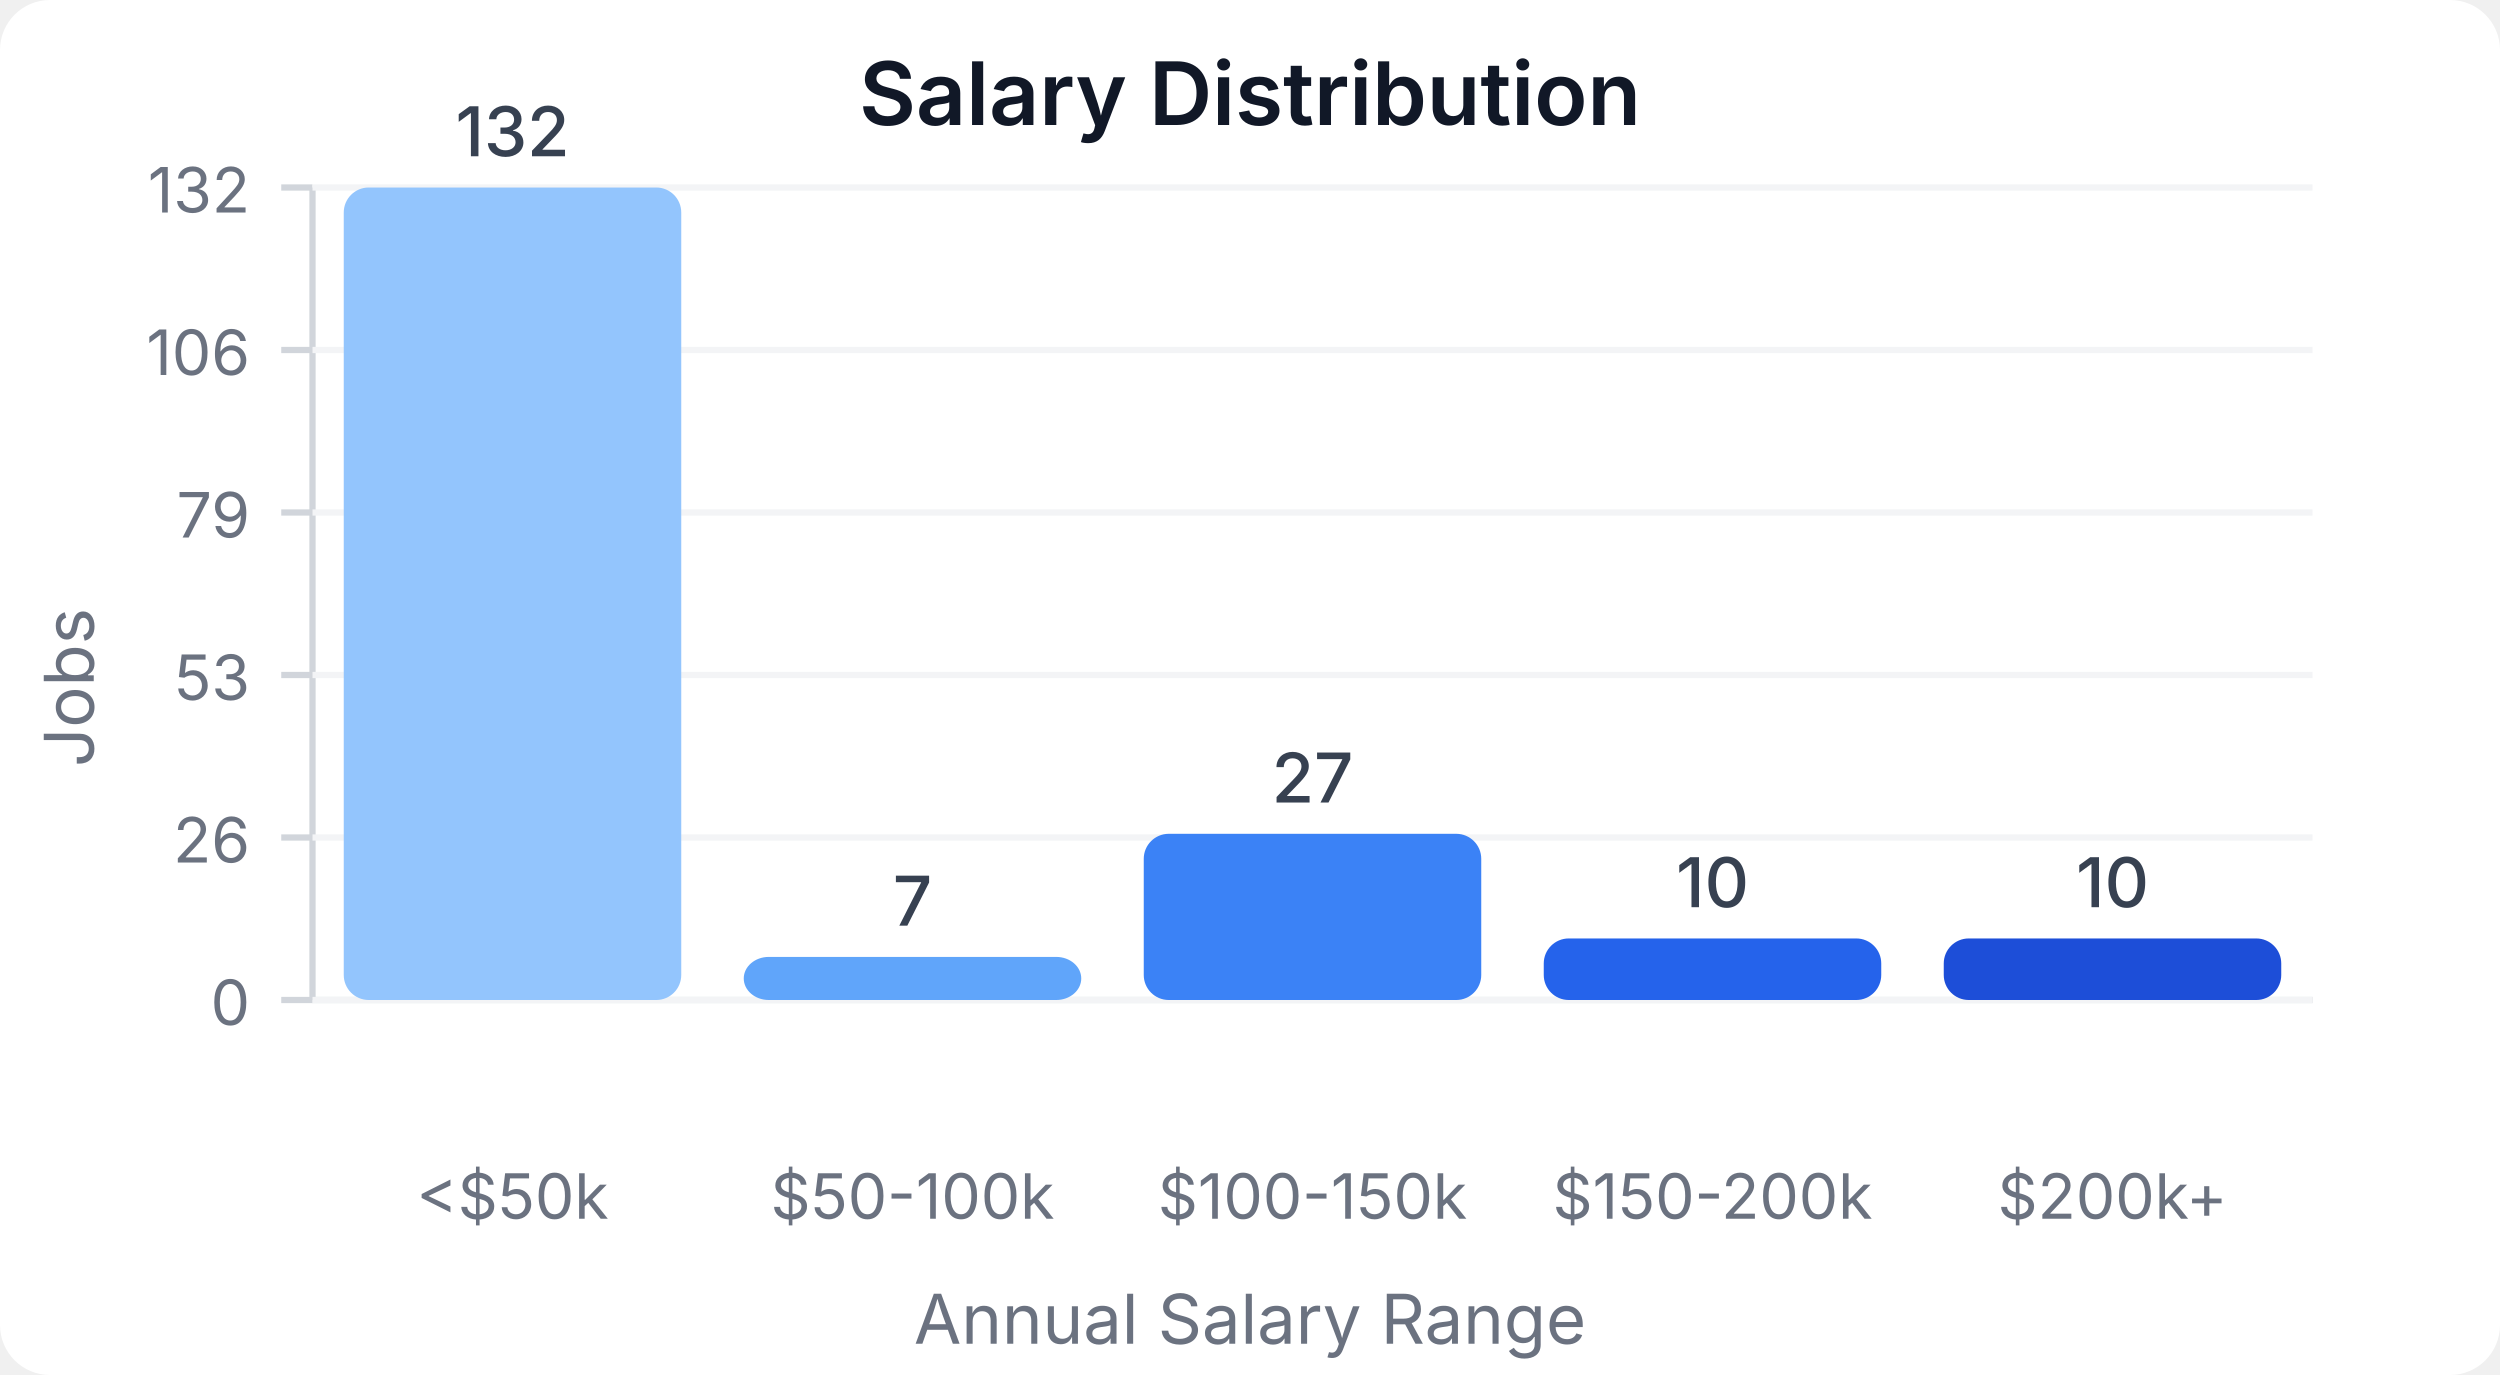
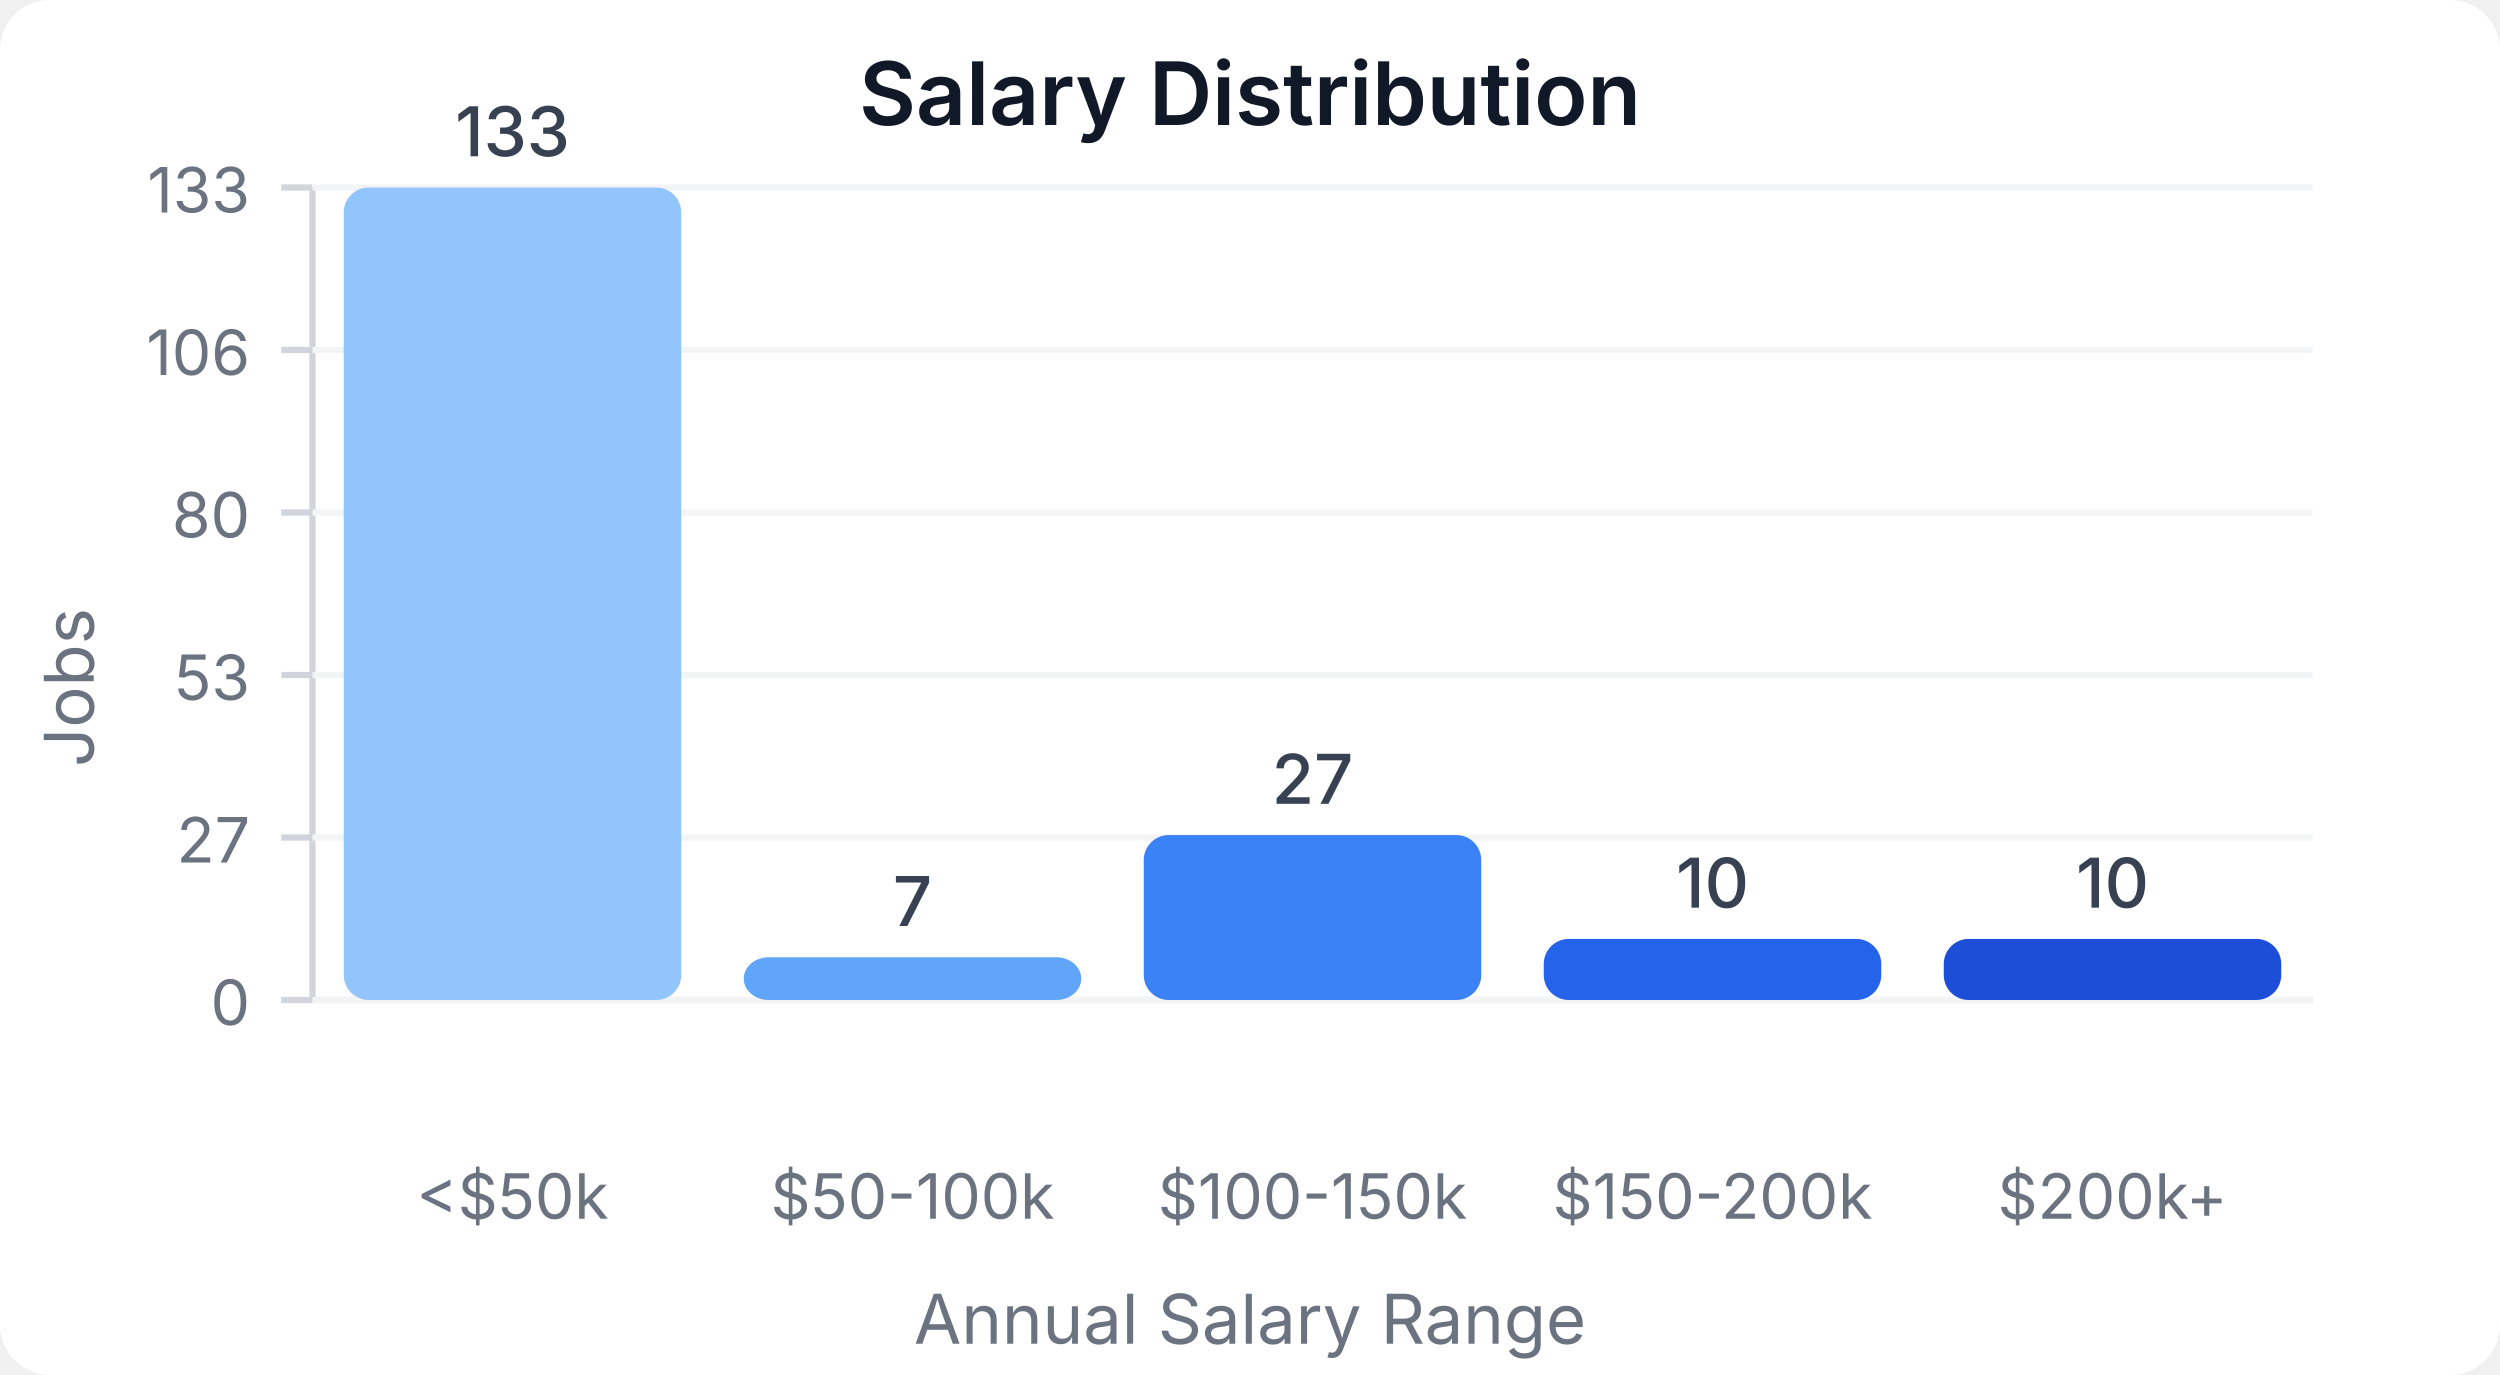
<svg xmlns="http://www.w3.org/2000/svg" width="400" height="220" viewBox="0 0 400 220">
  <style>
    text { font-family: system-ui, -apple-system, sans-serif; }
  </style>
  <rect width="400" height="220" fill="#ffffff" rx="8" />
  <text x="200" y="20" text-anchor="middle" font-size="14" font-weight="600" fill="#111827">Salary Distribution</text>
  <line x1="50" y1="30" x2="50" y2="160" stroke="#d1d5db" stroke-width="1" />
  <line x1="50" y1="160" x2="370" y2="160" stroke="#d1d5db" stroke-width="1" />
  <line x1="45" y1="160" x2="50" y2="160" stroke="#d1d5db" stroke-width="1" />
  <text x="40" y="164" text-anchor="end" font-size="10" fill="#6b7280">0</text>
  <line x1="50" y1="160" x2="370" y2="160" stroke="#f3f4f6" stroke-width="1" />
  <line x1="45" y1="134" x2="50" y2="134" stroke="#d1d5db" stroke-width="1" />
-   <text x="40" y="138" text-anchor="end" font-size="10" fill="#6b7280">26</text>
+   <text x="40" y="138" text-anchor="end" font-size="10" fill="#6b7280">27</text>
  <line x1="50" y1="134" x2="370" y2="134" stroke="#f3f4f6" stroke-width="1" />
  <line x1="45" y1="108" x2="50" y2="108" stroke="#d1d5db" stroke-width="1" />
  <text x="40" y="112" text-anchor="end" font-size="10" fill="#6b7280">53</text>
  <line x1="50" y1="108" x2="370" y2="108" stroke="#f3f4f6" stroke-width="1" />
  <line x1="45" y1="82" x2="50" y2="82" stroke="#d1d5db" stroke-width="1" />
-   <text x="40" y="86" text-anchor="end" font-size="10" fill="#6b7280">79</text>
+   <text x="40" y="86" text-anchor="end" font-size="10" fill="#6b7280">80</text>
  <line x1="50" y1="82" x2="370" y2="82" stroke="#f3f4f6" stroke-width="1" />
  <line x1="45" y1="56" x2="50" y2="56" stroke="#d1d5db" stroke-width="1" />
  <text x="40" y="60" text-anchor="end" font-size="10" fill="#6b7280">106</text>
  <line x1="50" y1="56" x2="370" y2="56" stroke="#f3f4f6" stroke-width="1" />
  <line x1="45" y1="30" x2="50" y2="30" stroke="#d1d5db" stroke-width="1" />
-   <text x="40" y="34" text-anchor="end" font-size="10" fill="#6b7280">132</text>
+   <text x="40" y="34" text-anchor="end" font-size="10" fill="#6b7280">133</text>
  <line x1="50" y1="30" x2="370" y2="30" stroke="#f3f4f6" stroke-width="1" />
  <rect x="55" y="30" width="54" height="130" fill="#93c5fd" rx="4" />
-   <text x="82" y="25" text-anchor="middle" font-size="11" fill="#374151" font-weight="500">132</text>
+   <text x="82" y="25" text-anchor="middle" font-size="11" fill="#374151" font-weight="500">133</text>
  <text x="82" y="195" text-anchor="middle" font-size="10" fill="#6b7280">&lt;$50k</text>
-   <rect x="119" y="153.106" width="54" height="6.894" fill="#60a5fa" rx="4" />
-   <text x="146" y="148.106" text-anchor="middle" font-size="11" fill="#374151" font-weight="500">7</text>
+   <rect x="119" y="153.158" width="54" height="6.842" fill="#60a5fa" rx="4" />
+   <text x="146" y="148.158" text-anchor="middle" font-size="11" fill="#374151" font-weight="500">7</text>
  <text x="146" y="195" text-anchor="middle" font-size="10" fill="#6b7280">$50-100k</text>
-   <rect x="183" y="133.409" width="54" height="26.591" fill="#3b82f6" rx="4" />
-   <text x="210" y="128.409" text-anchor="middle" font-size="11" fill="#374151" font-weight="500">27</text>
+   <rect x="183" y="133.609" width="54" height="26.391" fill="#3b82f6" rx="4" />
+   <text x="210" y="128.609" text-anchor="middle" font-size="11" fill="#374151" font-weight="500">27</text>
  <text x="210" y="195" text-anchor="middle" font-size="10" fill="#6b7280">$100-150k</text>
-   <rect x="247" y="150.152" width="54" height="9.848" fill="#2563eb" rx="4" />
-   <text x="274" y="145.152" text-anchor="middle" font-size="11" fill="#374151" font-weight="500">10</text>
+   <rect x="247" y="150.226" width="54" height="9.774" fill="#2563eb" rx="4" />
+   <text x="274" y="145.226" text-anchor="middle" font-size="11" fill="#374151" font-weight="500">10</text>
  <text x="274" y="195" text-anchor="middle" font-size="10" fill="#6b7280">$150-200k</text>
-   <rect x="311" y="150.152" width="54" height="9.848" fill="#1d4ed8" rx="4" />
-   <text x="338" y="145.152" text-anchor="middle" font-size="11" fill="#374151" font-weight="500">10</text>
+   <rect x="311" y="150.226" width="54" height="9.774" fill="#1d4ed8" rx="4" />
+   <text x="338" y="145.226" text-anchor="middle" font-size="11" fill="#374151" font-weight="500">10</text>
  <text x="338" y="195" text-anchor="middle" font-size="10" fill="#6b7280">$200k+</text>
  <text x="15" y="110" text-anchor="middle" font-size="11" fill="#6b7280" transform="rotate(-90, 15, 110)">Jobs</text>
  <text x="200" y="215" text-anchor="middle" font-size="11" fill="#6b7280">Annual Salary Range</text>
</svg>
